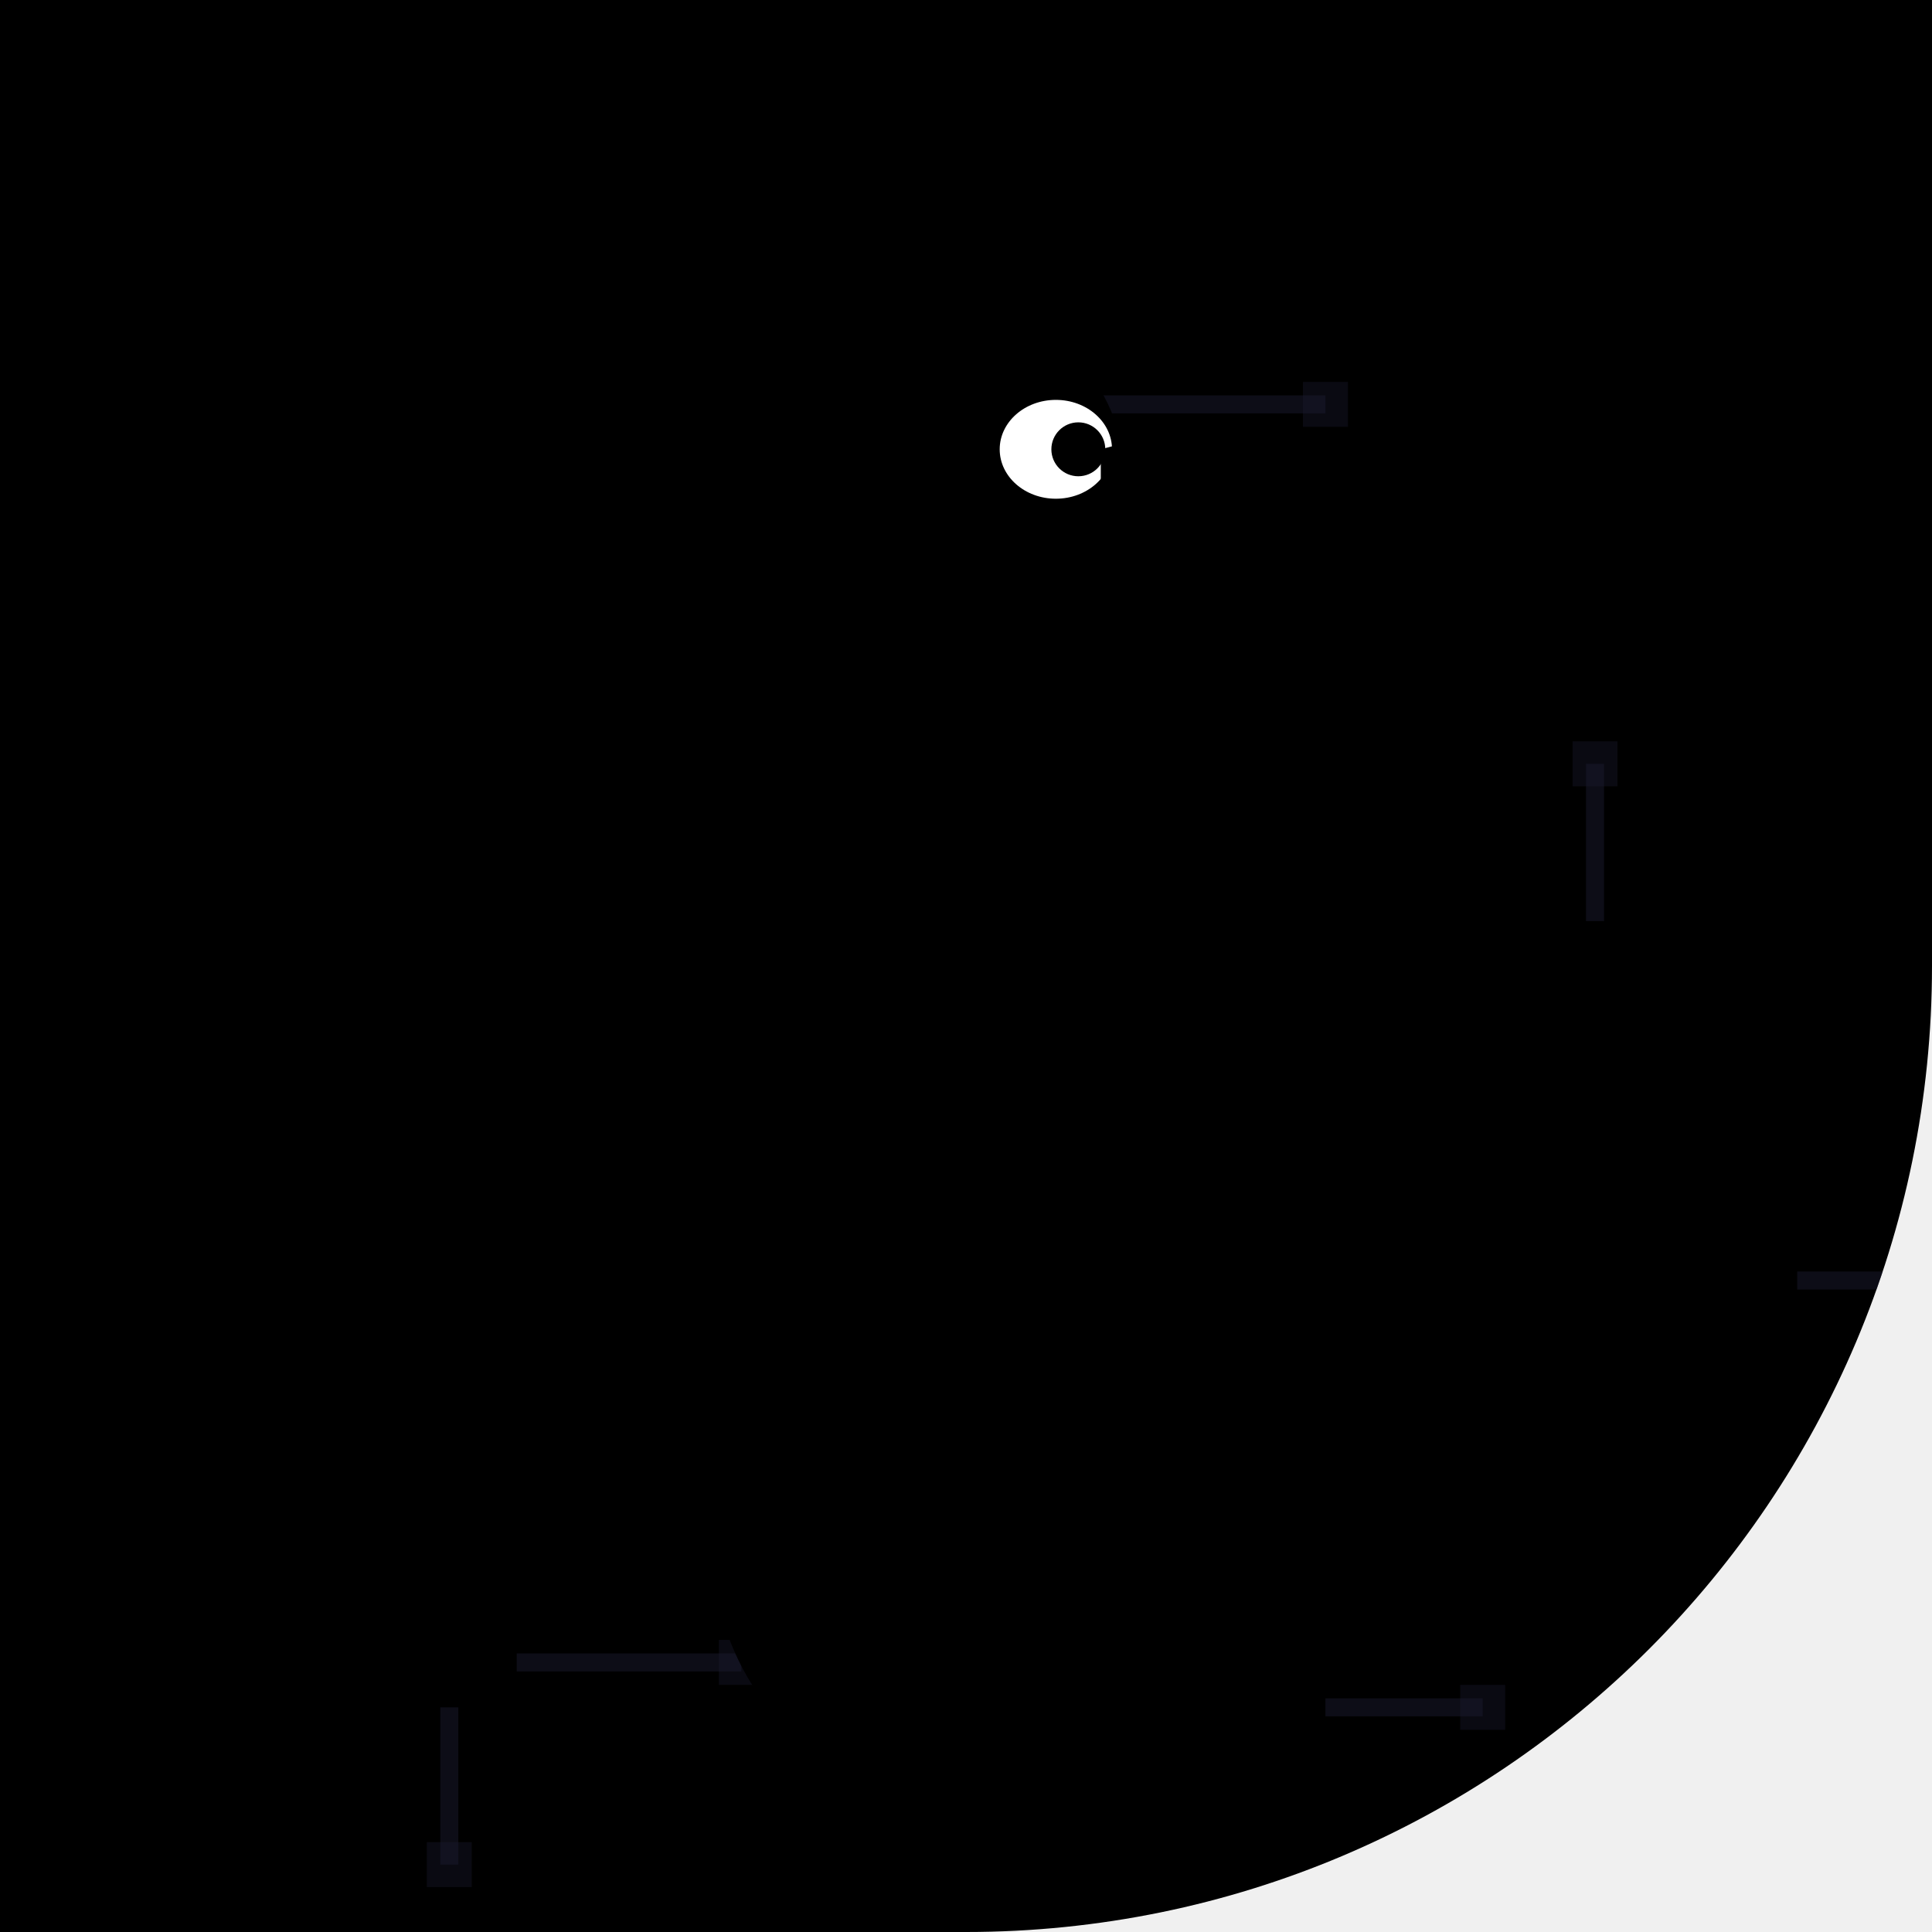
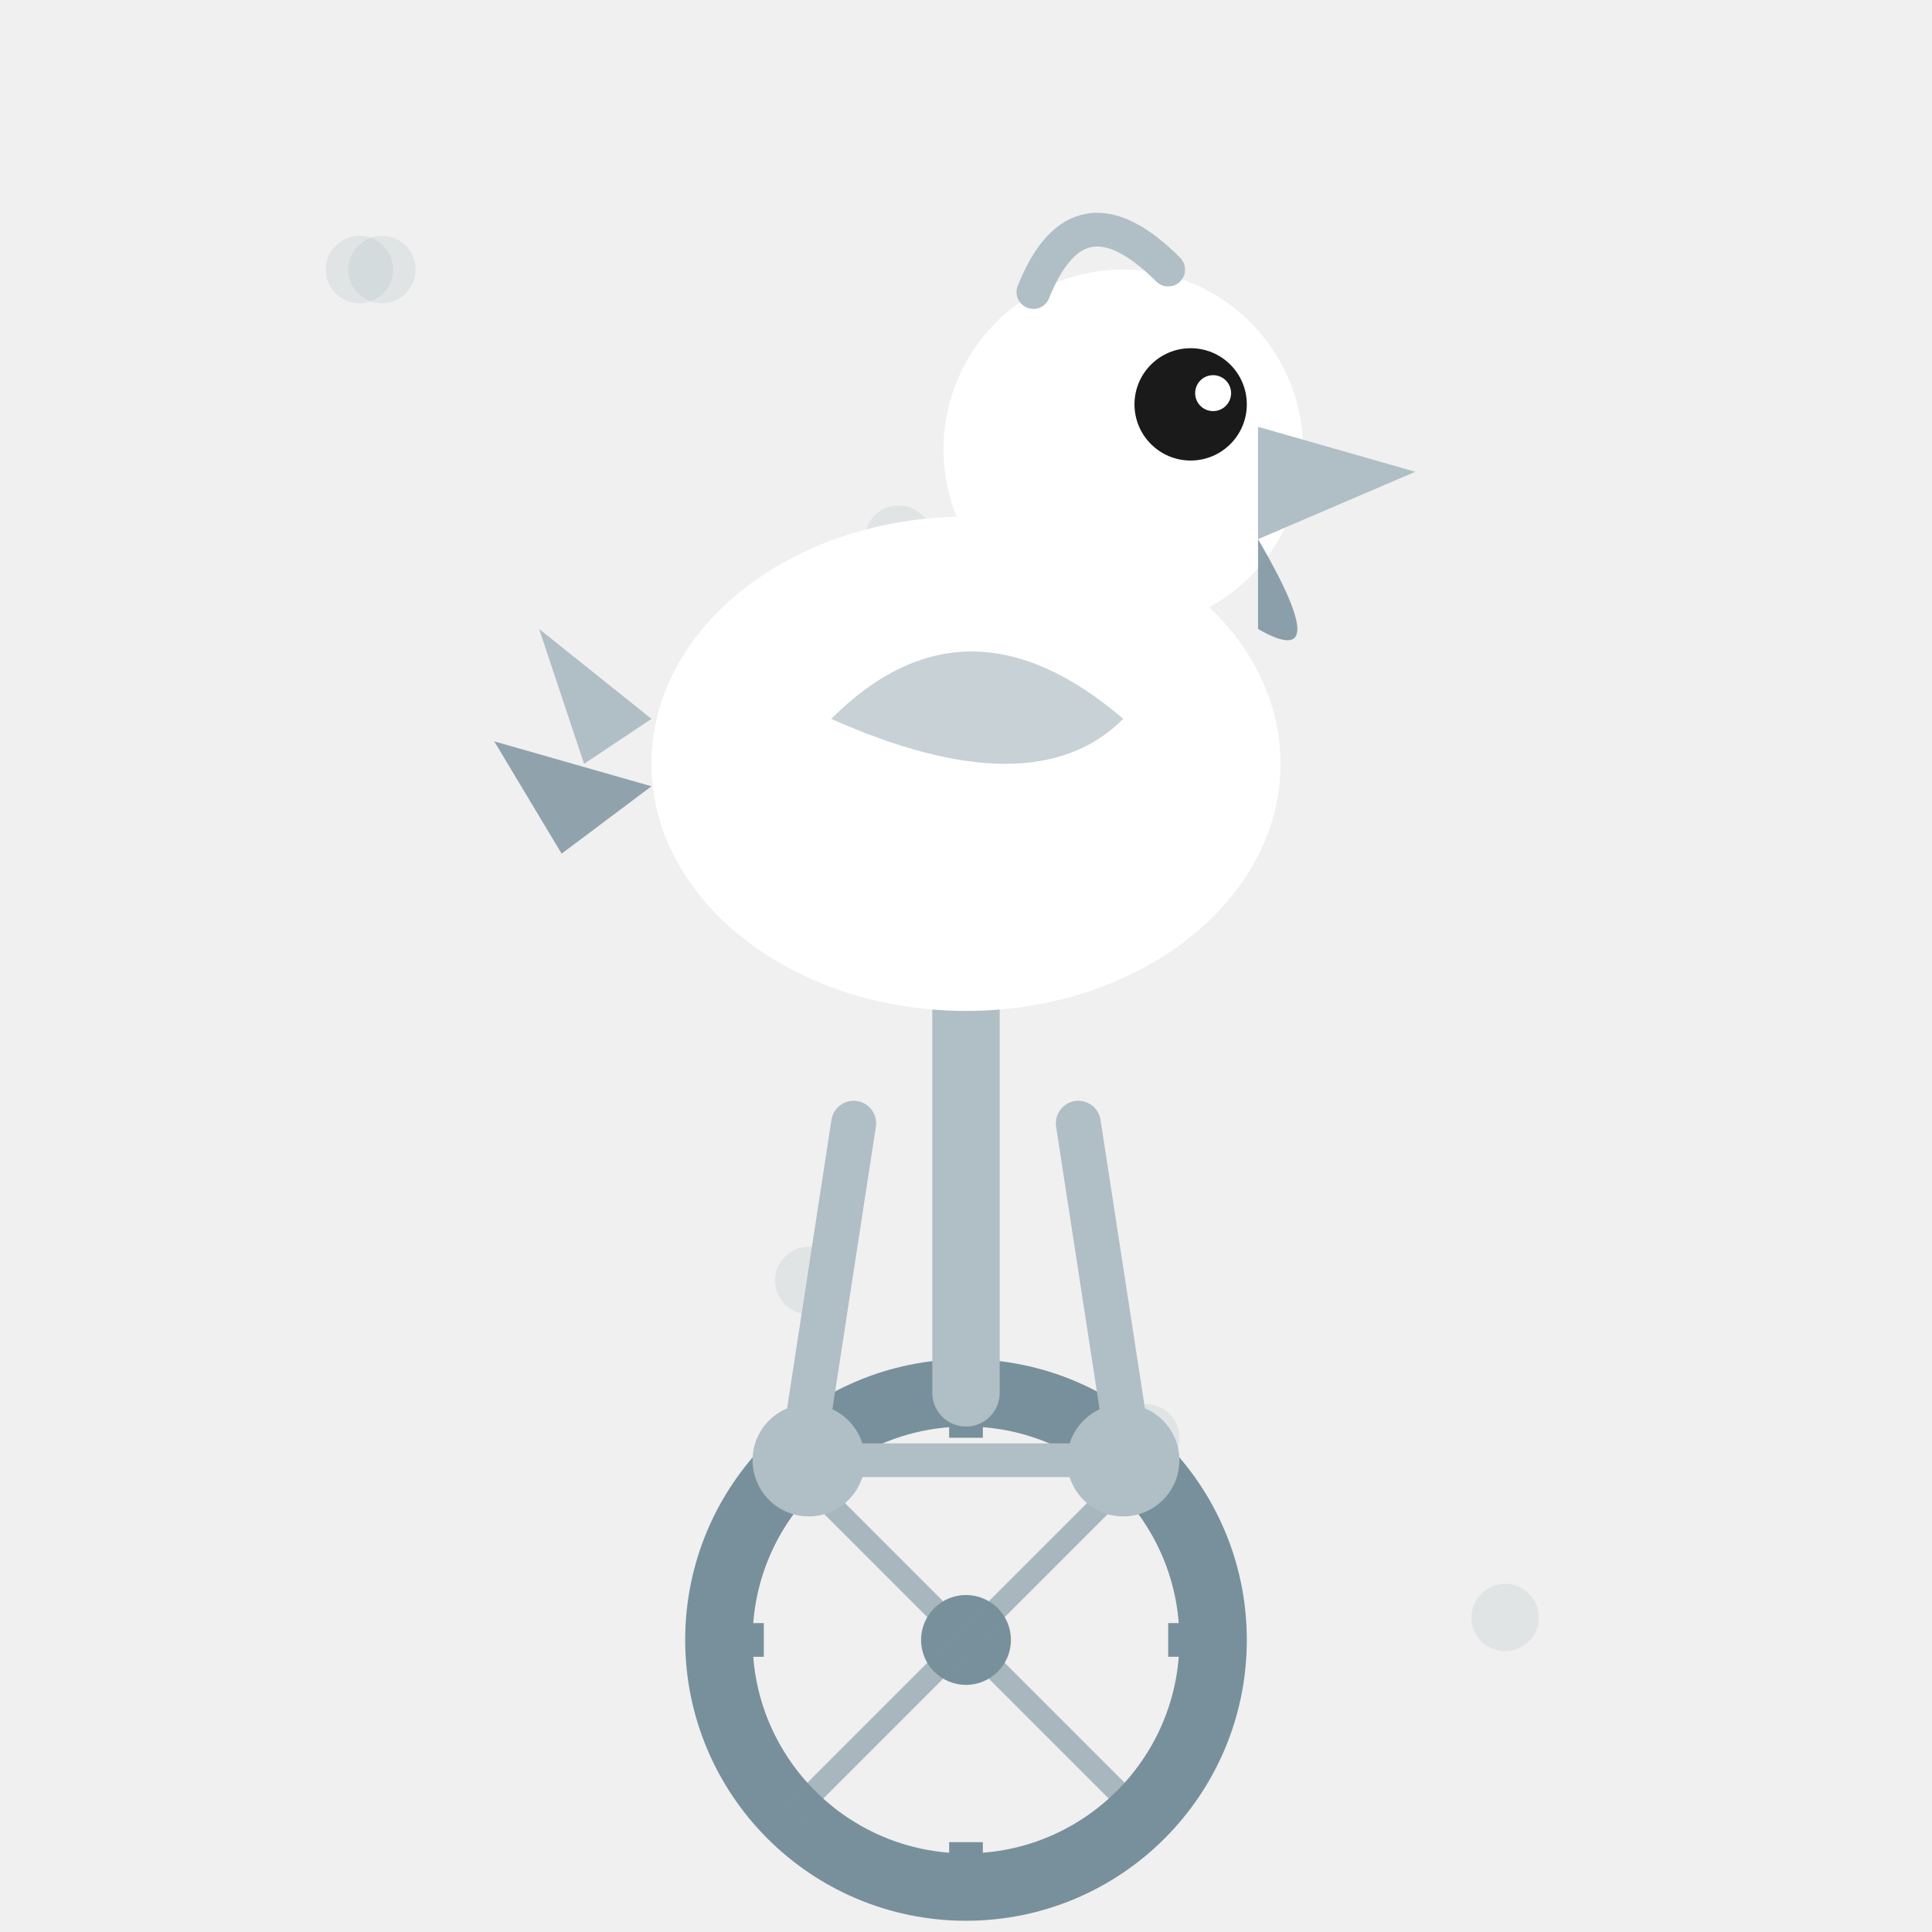
<svg xmlns="http://www.w3.org/2000/svg" width="86" height="86" viewBox="0 0 86 86">
  <defs>
-     <clipPath id="c">
+     <clipPath id="c148">
      <path d="M 0 0 L 86.0 0 L 86.0 86.0 L 0 86.0 Z M 86 43 A 43.0 43.0 0 0 1 43.0 86.0 L 86 86 Z" />
    </clipPath>
  </defs>
-   <g clip-path="url(#c)">
-     <path d="M 0 0 L 86.0 0 L 86.0 86.0 L 0 86.0 Z M 86 43 A 43.0 43.0 0 0 1 43.0 86.0 L 86 86 Z" fill="#000" fill-rule="evenodd" />
-     <line x1="59" y1="76" x2="66" y2="76" stroke="#1a1a2e" stroke-width="0.8" opacity="0.5" />
-     <rect x="65" y="75" width="2" height="2" fill="#1a1a2e" opacity="0.4" />
-     <line x1="20" y1="76" x2="20" y2="83" stroke="#1a1a2e" stroke-width="0.8" opacity="0.5" />
-     <rect x="19" y="82" width="2" height="2" fill="#1a1a2e" opacity="0.4" />
-     <line x1="33" y1="44" x2="48" y2="34" stroke="#1a1a2e" stroke-width="0.8" opacity="0.5" />
-     <rect x="47" y="33" width="2" height="2" fill="#1a1a2e" opacity="0.4" />
-     <line x1="71" y1="41" x2="71" y2="34" stroke="#1a1a2e" stroke-width="0.8" opacity="0.5" />
-     <rect x="70" y="33" width="2" height="2" fill="#1a1a2e" opacity="0.4" />
-     <line x1="23" y1="74" x2="33" y2="74" stroke="#1a1a2e" stroke-width="0.8" opacity="0.5" />
-     <rect x="32" y="73" width="2" height="2" fill="#1a1a2e" opacity="0.4" />
-     <line x1="45" y1="18" x2="59" y2="18" stroke="#1a1a2e" stroke-width="0.8" opacity="0.5" />
-     <rect x="58" y="17" width="2" height="2" fill="#1a1a2e" opacity="0.4" />
-     <line x1="80" y1="57" x2="90" y2="57" stroke="#1a1a2e" stroke-width="0.8" opacity="0.5" />
-     <rect x="89" y="56" width="2" height="2" fill="#1a1a2e" opacity="0.4" />
-     <line x1="35" y1="40" x2="45" y2="40" stroke="#1a1a2e" stroke-width="0.8" opacity="0.5" />
-     <rect x="44" y="39" width="2" height="2" fill="#1a1a2e" opacity="0.4" />
-     <ellipse cx="43" cy="40" rx="12" ry="15" fill="#000" />
-     <circle cx="43" cy="21" r="7" fill="#000" />
-     <ellipse cx="47" cy="20" rx="2.5" ry="2.2" fill="#fff" />
-     <circle cx="48" cy="20" r="1.2" fill="#000" />
-     <path d="M49 20 Q60 17 58 23 L49 23 Z" fill="#000" />
-     <path d="M49 23 Q56 27 53 25 L49 24 Z" fill="#000" />
-     <path d="M32 34 Q25 40 29 50 L37 46 Q34 38 32 34Z" fill="#000" />
-     <path d="M29 46 L21 42 L25 50 L19 48 L27 54 Z" fill="#000" />
-     <circle cx="43" cy="69" r="10" fill="none" stroke="#000" stroke-width="2.5" />
-     <circle cx="43" cy="69" r="2" fill="#000" />
-     <line x1="43" y1="59" x2="43" y2="79" stroke="#000" stroke-width="1" />
-     <line x1="33" y1="69" x2="53" y2="69" stroke="#000" stroke-width="1" />
-     <line x1="36" y1="62" x2="50" y2="76" stroke="#000" stroke-width="1" />
-     <line x1="50" y1="62" x2="36" y2="76" stroke="#000" stroke-width="1" />
-     <line x1="43" y1="59" x2="43" y2="51" stroke="#000" stroke-width="2" />
-     <ellipse cx="43" cy="50" rx="5.5" ry="1.8" fill="#000" />
-     <line x1="40" y1="54" x2="36" y2="67" stroke="#000" stroke-width="1.5" />
-     <line x1="46" y1="54" x2="50" y2="71" stroke="#000" stroke-width="1.5" />
-     <rect x="33" y="66" width="6" height="2" rx="1" fill="#000" />
-     <rect x="47" y="70" width="6" height="2" rx="1" fill="#000" />
+   <g clip-path="url(#c148)">
+     <circle cx="42" cy="25" r="1.5" fill="#B0BEC5" opacity="0.25" />
+     <circle cx="51" cy="64" r="1.5" fill="#B0BEC5" opacity="0.25" />
+     <circle cx="36" cy="57" r="1.5" fill="#B0BEC5" opacity="0.25" />
+     <circle cx="67" cy="72" r="1.5" fill="#B0BEC5" opacity="0.25" />
+     <circle cx="40" cy="24" r="1.5" fill="#B0BEC5" opacity="0.25" />
+     <circle cx="16" cy="12" r="1.5" fill="#B0BEC5" opacity="0.25" />
+     <circle cx="45" cy="26" r="1.5" fill="#B0BEC5" opacity="0.25" />
+     <circle cx="17" cy="12" r="1.5" fill="#B0BEC5" opacity="0.25" />
+     <circle cx="43" cy="73" r="11" fill="none" stroke="#78909C" stroke-width="3" />
+     <circle cx="43" cy="73" r="2" fill="#78909C" />
+     <line x1="43" y1="62" x2="43" y2="64" stroke="#78909C" stroke-width="1.5" />
+     <line x1="43" y1="82" x2="43" y2="84" stroke="#78909C" stroke-width="1.5" />
+     <line x1="32" y1="73" x2="34" y2="73" stroke="#78909C" stroke-width="1.5" />
+     <line x1="52" y1="73" x2="54" y2="73" stroke="#78909C" stroke-width="1.5" />
+     <line x1="43" y1="73" x2="35" y2="65" stroke="#78909C" stroke-width="1" opacity="0.6" />
+     <line x1="43" y1="73" x2="51" y2="65" stroke="#78909C" stroke-width="1" opacity="0.6" />
+     <line x1="43" y1="73" x2="35" y2="81" stroke="#78909C" stroke-width="1" opacity="0.6" />
+     <line x1="43" y1="73" x2="51" y2="81" stroke="#78909C" stroke-width="1" opacity="0.6" />
+     <line x1="43" y1="62" x2="43" y2="44" stroke="#B0BEC5" stroke-width="3" stroke-linecap="round" />
+     <line x1="43" y1="44" x2="38" y2="42" stroke="#B0BEC5" stroke-width="2.5" stroke-linecap="round" />
+     <line x1="43" y1="44" x2="48" y2="42" stroke="#B0BEC5" stroke-width="2.5" stroke-linecap="round" />
+     <circle cx="36" cy="65" r="2.5" fill="#B0BEC5" />
+     <circle cx="50" cy="65" r="2.5" fill="#B0BEC5" />
+     <line x1="36" y1="65" x2="50" y2="65" stroke="#B0BEC5" stroke-width="1.5" />
+     <line x1="38" y1="50" x2="36" y2="63" stroke="#B0BEC5" stroke-width="2" stroke-linecap="round" />
+     <line x1="48" y1="50" x2="50" y2="63" stroke="#B0BEC5" stroke-width="2" stroke-linecap="round" />
+     <ellipse cx="43" cy="34" rx="14" ry="11" fill="#FFFFFF" />
+     <path d="M 29 32 L 24 28 L 26 34 Z" fill="#B0BEC5" />
+     <path d="M 29 35 L 22 33 L 25 38 Z" fill="#78909C" opacity="0.8" />
+     <path d="M 37 32 Q 43 26 50 32 Q 46 36 37 32 Z" fill="#B0BEC5" opacity="0.7" />
+     <circle cx="50" cy="20" r="8" fill="#FFFFFF" />
+     <circle cx="53" cy="18" r="2.5" fill="#1A1A1A" />
+     <circle cx="54" cy="17.5" r="0.8" fill="#FFFFFF" />
+     <path d="M 56 19 L 63 21 L 56 24 Z" fill="#B0BEC5" />
+     <path d="M 56 24 Q 59.5 30 56 28 Z" fill="#78909C" opacity="0.85" />
+     <path d="M 46 13 Q 48 8 52 12" fill="none" stroke="#B0BEC5" stroke-width="1.5" stroke-linecap="round" />
  </g>
</svg>
